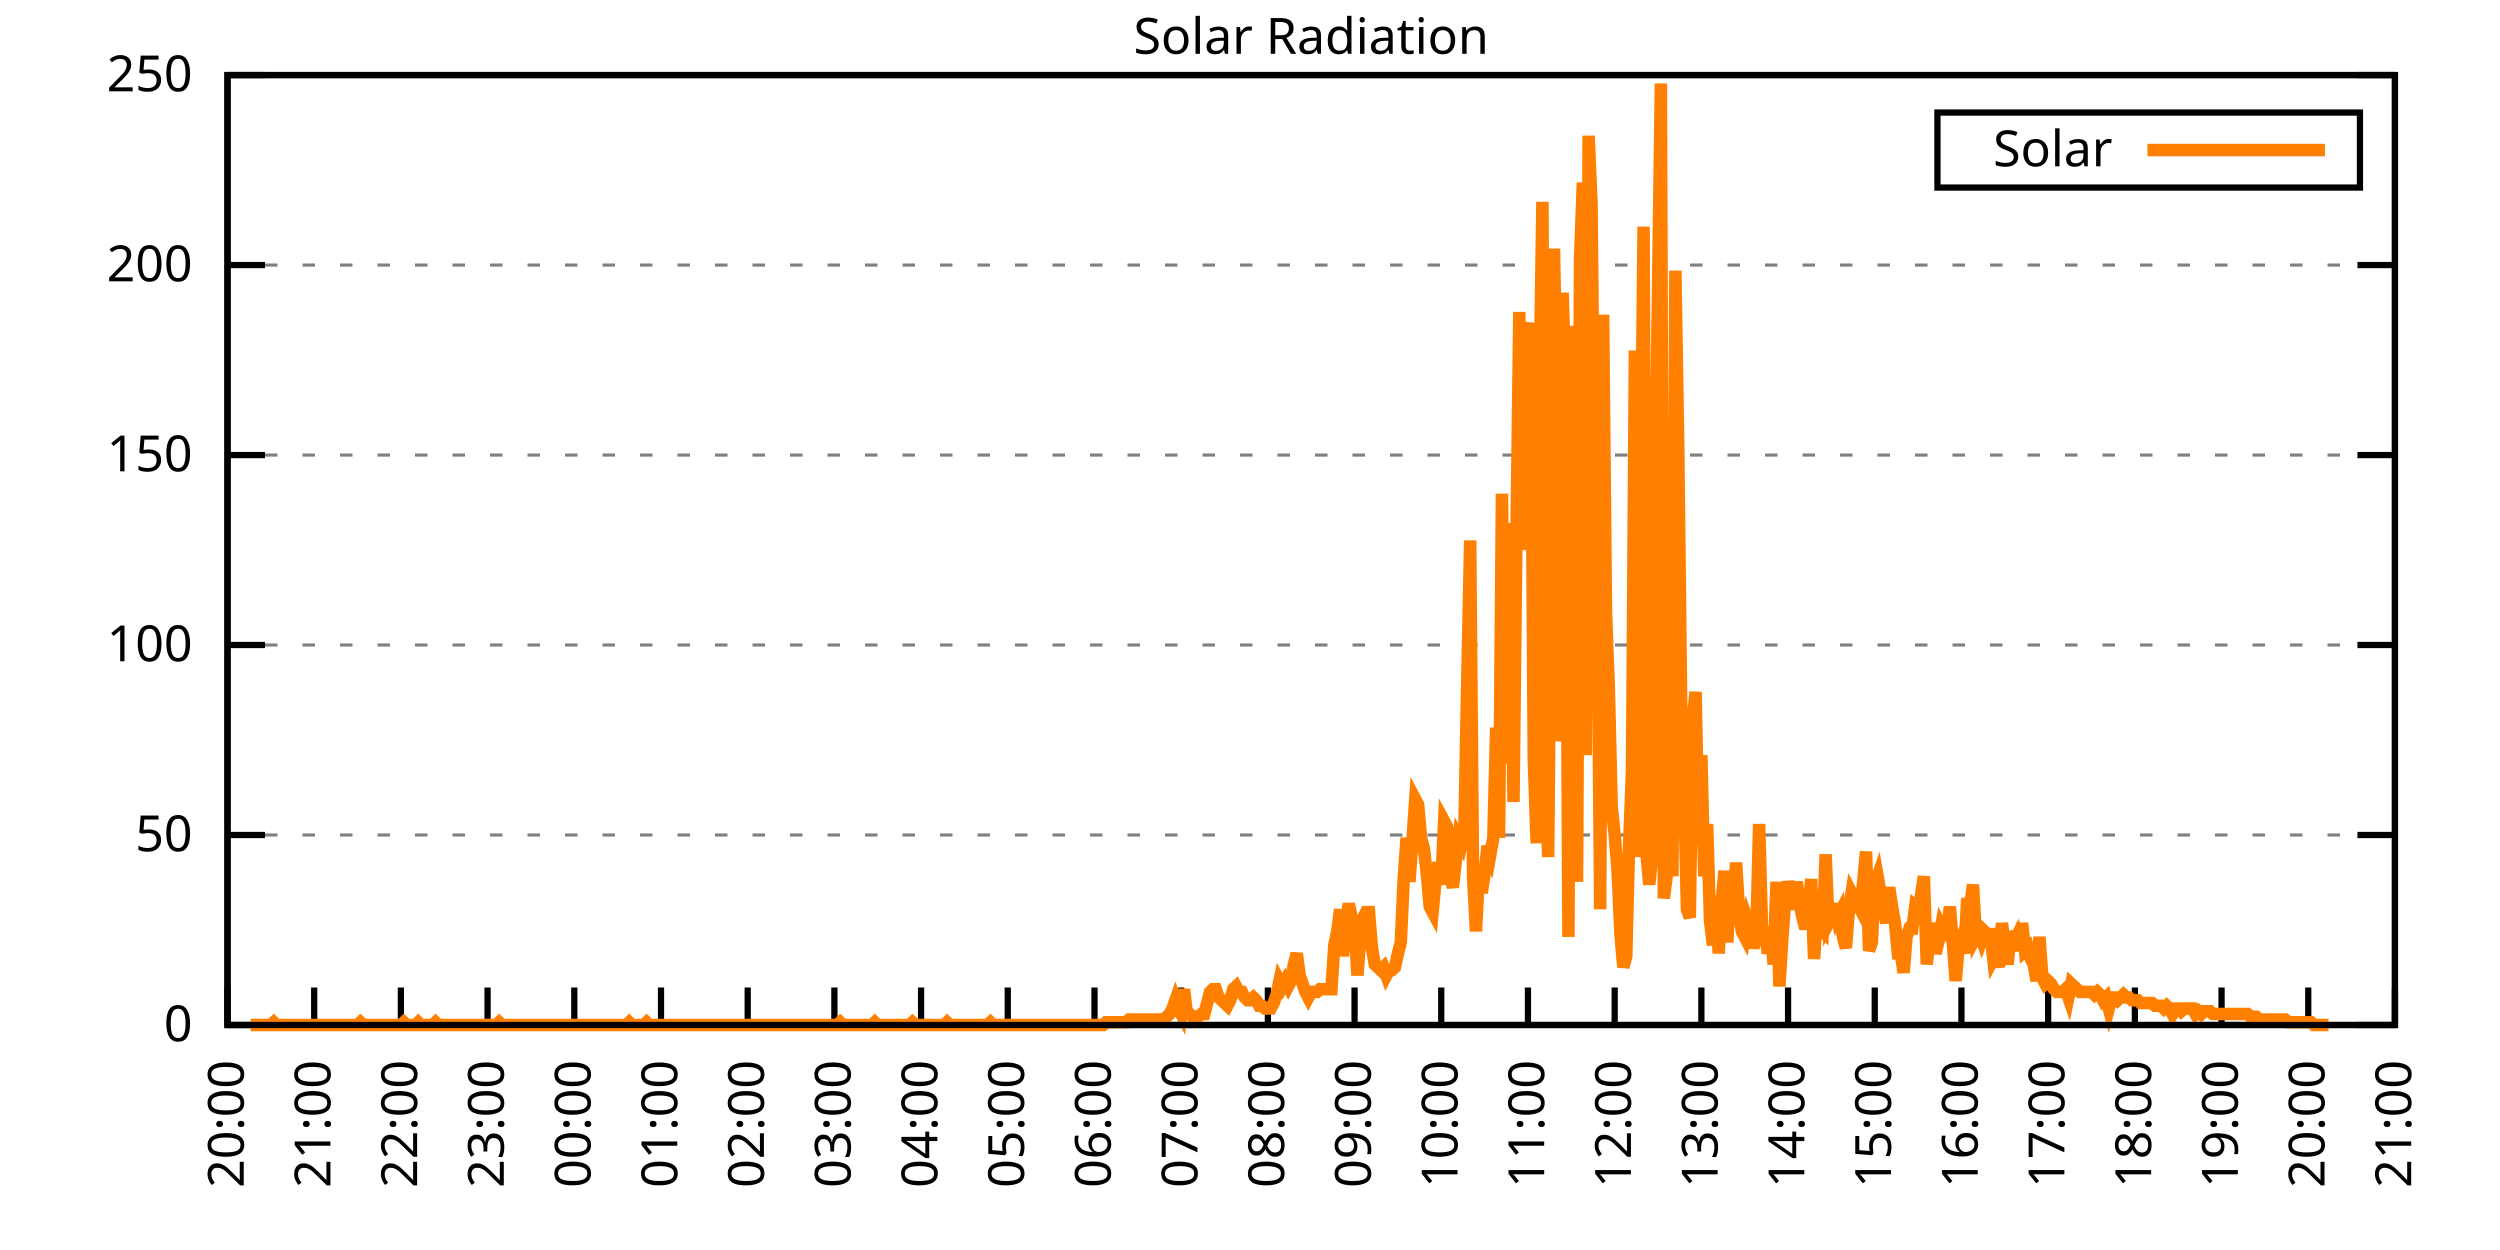
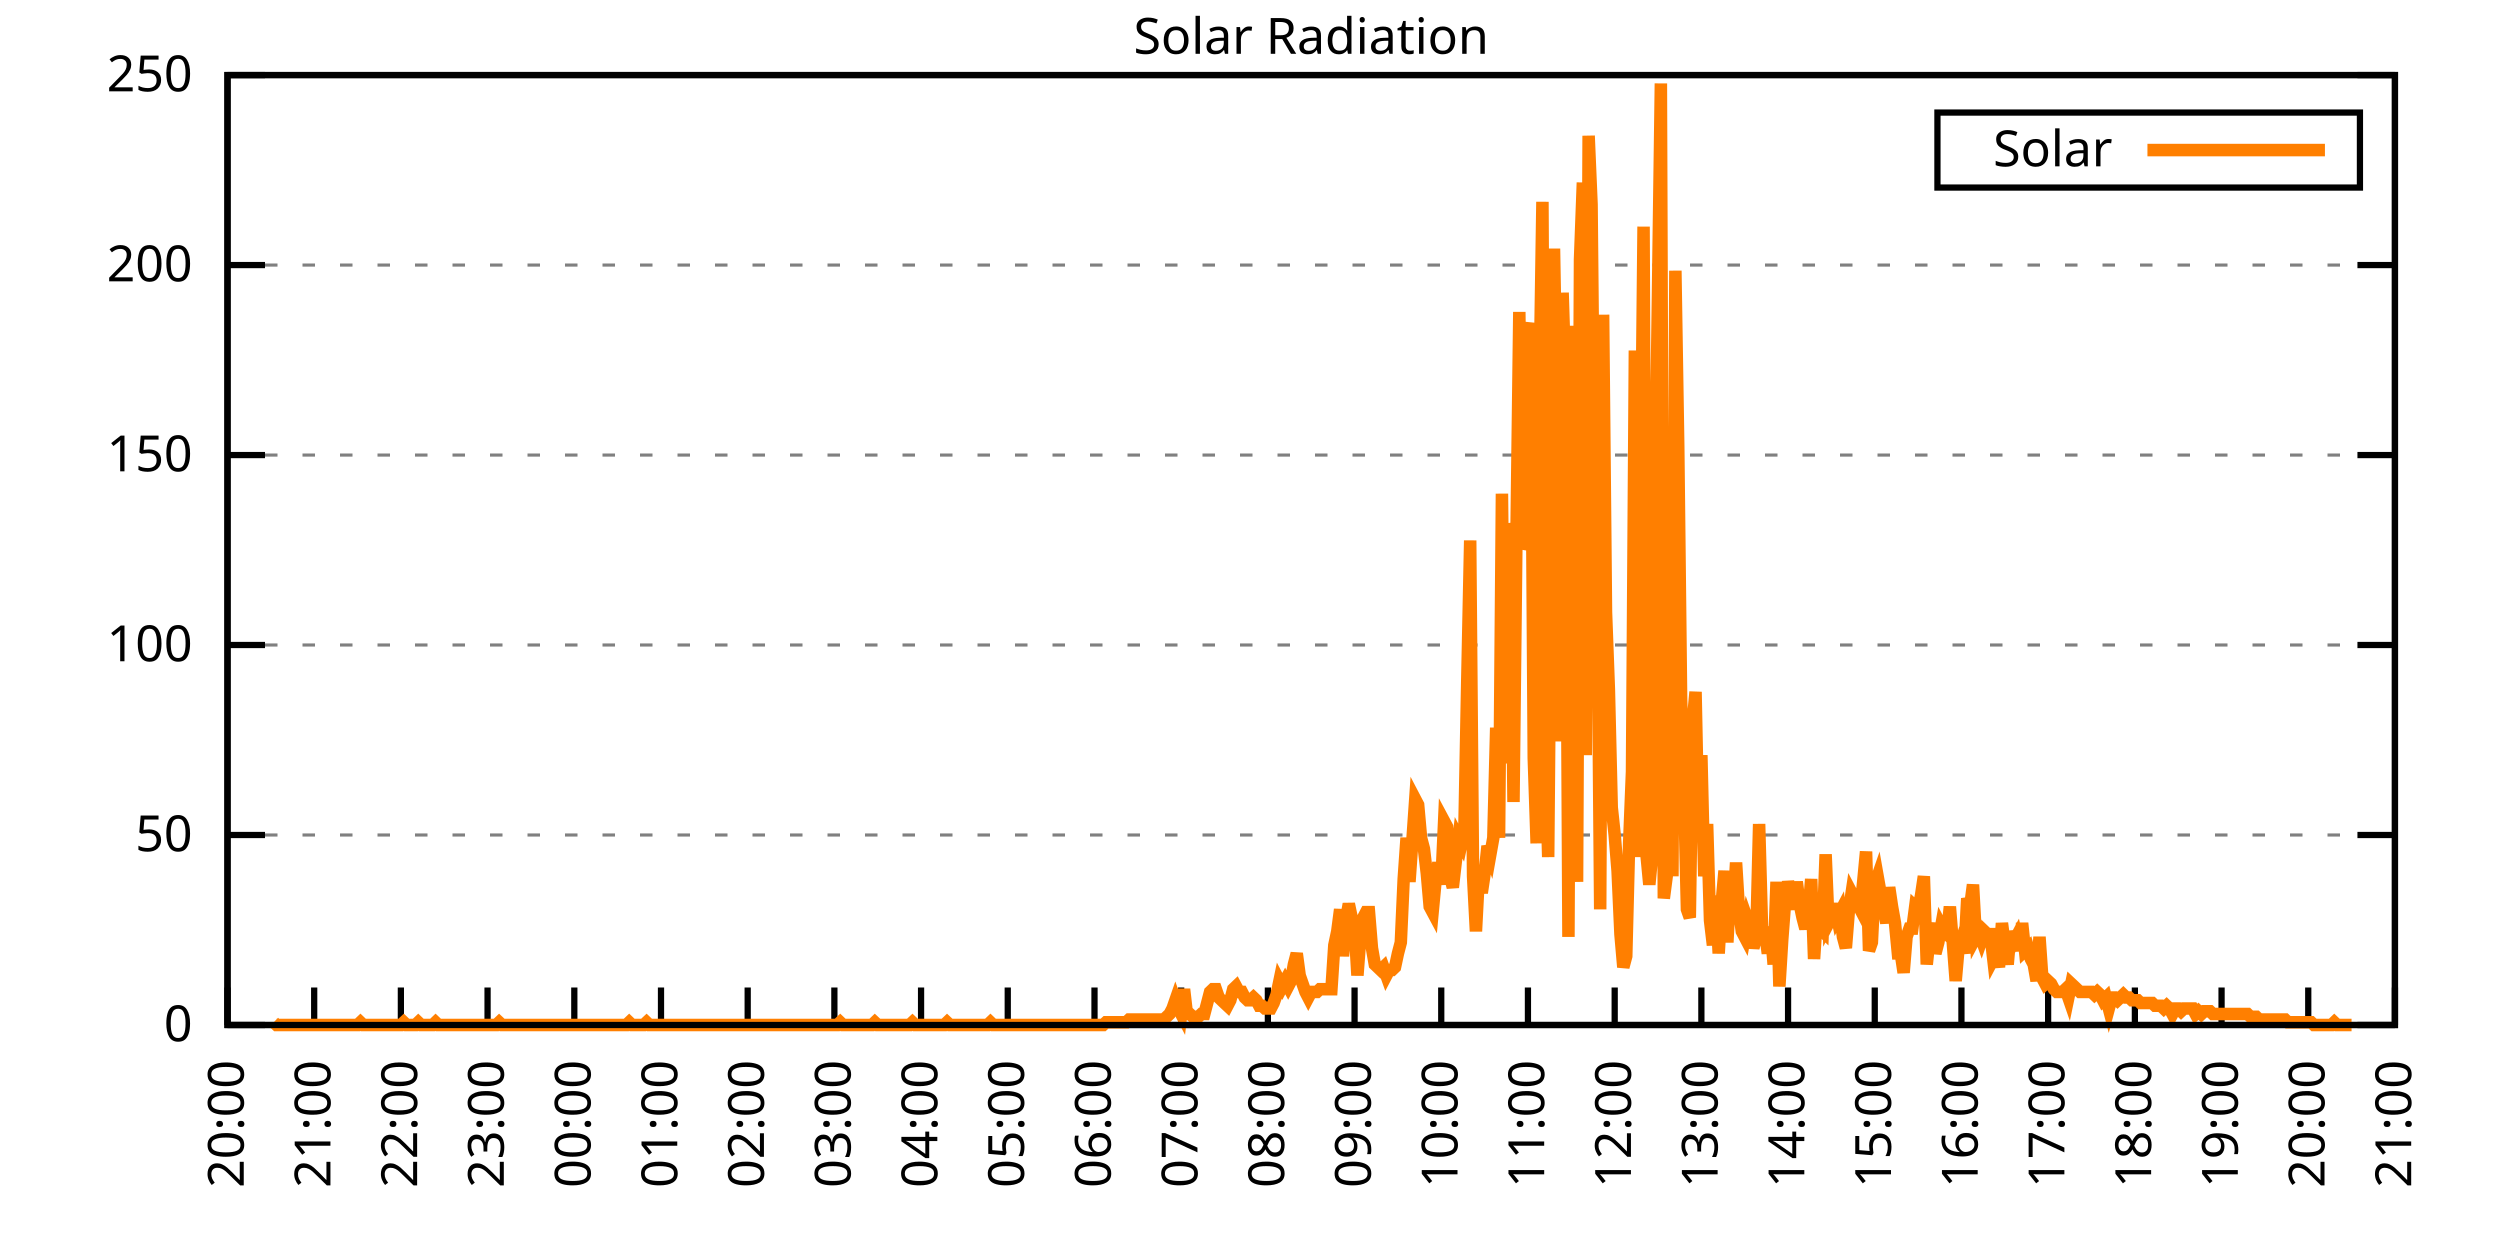
<svg xmlns="http://www.w3.org/2000/svg" xmlns:xlink="http://www.w3.org/1999/xlink" width="400" height="200" viewBox="0 0 400 200">
  <g id="gnuplot_canvas">
    <rect x="0" y="0" width="400" height="200" fill="none" />
    <defs>
      <circle id="gpDot" r="0.5" stroke-width="0.5" stroke="currentColor" />
      <path id="gpPt0" stroke-width="0.333" stroke="currentColor" d="M-1,0 h2 M0,-1 v2" />
      <path id="gpPt1" stroke-width="0.333" stroke="currentColor" d="M-1,-1 L1,1 M1,-1 L-1,1" />
      <path id="gpPt2" stroke-width="0.333" stroke="currentColor" d="M-1,0 L1,0 M0,-1 L0,1 M-1,-1 L1,1 M-1,1 L1,-1" />
      <rect id="gpPt3" stroke-width="0.333" stroke="currentColor" x="-1" y="-1" width="2" height="2" />
      <rect id="gpPt4" stroke-width="0.333" stroke="currentColor" fill="currentColor" x="-1" y="-1" width="2" height="2" />
      <circle id="gpPt5" stroke-width="0.333" stroke="currentColor" cx="0" cy="0" r="1" />
      <use xlink:href="#gpPt5" id="gpPt6" fill="currentColor" stroke="none" />
      <path id="gpPt7" stroke-width="0.333" stroke="currentColor" d="M0,-1.33 L-1.33,0.67 L1.33,0.67 z" />
      <use xlink:href="#gpPt7" id="gpPt8" fill="currentColor" stroke="none" />
      <use xlink:href="#gpPt7" id="gpPt9" stroke="currentColor" transform="rotate(180)" />
      <use xlink:href="#gpPt9" id="gpPt10" fill="currentColor" stroke="none" />
      <use xlink:href="#gpPt3" id="gpPt11" stroke="currentColor" transform="rotate(45)" />
      <use xlink:href="#gpPt11" id="gpPt12" fill="currentColor" stroke="none" />
      <path id="gpPt13" stroke-width="0.333" stroke="currentColor" d="M0,1.330 L1.265,0.411 L0.782,-1.067 L-0.782,-1.076 L-1.265,0.411 z" />
      <use xlink:href="#gpPt13" id="gpPt14" fill="currentColor" stroke="none" />
      <filter id="textbox" filterUnits="objectBoundingBox" x="0" y="0" height="1" width="1">
        <feFlood flood-color="white" flood-opacity="1" result="bgnd" />
        <feComposite in="SourceGraphic" in2="bgnd" operator="atop" />
      </filter>
      <filter id="greybox" filterUnits="objectBoundingBox" x="0" y="0" height="1" width="1">
        <feFlood flood-color="lightgrey" flood-opacity="1" result="grey" />
        <feComposite in="SourceGraphic" in2="grey" operator="atop" />
      </filter>
    </defs>
    <g fill="none" color="white" stroke="currentColor" stroke-width="1.00" stroke-linecap="butt" stroke-linejoin="miter">
</g>
    <g fill="none" color="black" stroke="currentColor" stroke-width="1.00" stroke-linecap="butt" stroke-linejoin="miter">
      <g stroke="none" shape-rendering="crispEdges">
        <polygon fill="rgb(255, 255, 255)" points="36.40,164.00 383.18,164.00 383.18,12.02 36.40,12.02 " />
      </g>
    </g>
    <g fill="none" color="black" stroke="currentColor" stroke-width="1.00" stroke-linecap="butt" stroke-linejoin="miter">
</g>
    <g fill="none" color="black" stroke="black" stroke-width="0.50" stroke-linecap="butt" stroke-linejoin="miter">
</g>
    <g fill="none" color="gray" stroke="currentColor" stroke-width="0.50" stroke-linecap="butt" stroke-linejoin="miter">
      <path stroke="gray" stroke-dasharray="2,4" class="gridline" d="M36.40,164.00 L383.19,164.00  " />
    </g>
    <g fill="none" color="gray" stroke="gray" stroke-width="1.00" stroke-linecap="butt" stroke-linejoin="miter">
</g>
    <g fill="none" color="black" stroke="currentColor" stroke-width="1.00" stroke-linecap="butt" stroke-linejoin="miter">
      <path stroke="black" d="M36.40,164.00 L42.40,164.00 M383.19,164.00 L377.19,164.00  " />
      <g transform="translate(30.80,166.60)" stroke="none" fill="black" font-family="Sans" font-size="8.00" text-anchor="end">
        <text>
          <tspan font-family="Sans"> 0</tspan>
        </text>
      </g>
    </g>
    <g fill="none" color="black" stroke="currentColor" stroke-width="1.00" stroke-linecap="butt" stroke-linejoin="miter">
</g>
    <g fill="none" color="black" stroke="black" stroke-width="0.50" stroke-linecap="butt" stroke-linejoin="miter">
</g>
    <g fill="none" color="gray" stroke="currentColor" stroke-width="0.50" stroke-linecap="butt" stroke-linejoin="miter">
      <path stroke="gray" stroke-dasharray="2,4" class="gridline" d="M36.40,133.60 L383.19,133.60  " />
    </g>
    <g fill="none" color="gray" stroke="gray" stroke-width="1.00" stroke-linecap="butt" stroke-linejoin="miter">
</g>
    <g fill="none" color="black" stroke="currentColor" stroke-width="1.00" stroke-linecap="butt" stroke-linejoin="miter">
      <path stroke="black" d="M36.40,133.60 L42.40,133.60 M383.19,133.60 L377.19,133.60  " />
      <g transform="translate(30.80,136.20)" stroke="none" fill="black" font-family="Sans" font-size="8.00" text-anchor="end">
        <text>
          <tspan font-family="Sans"> 50</tspan>
        </text>
      </g>
    </g>
    <g fill="none" color="black" stroke="currentColor" stroke-width="1.00" stroke-linecap="butt" stroke-linejoin="miter">
</g>
    <g fill="none" color="black" stroke="black" stroke-width="0.50" stroke-linecap="butt" stroke-linejoin="miter">
</g>
    <g fill="none" color="gray" stroke="currentColor" stroke-width="0.50" stroke-linecap="butt" stroke-linejoin="miter">
      <path stroke="gray" stroke-dasharray="2,4" class="gridline" d="M36.40,103.20 L383.19,103.20  " />
    </g>
    <g fill="none" color="gray" stroke="gray" stroke-width="1.00" stroke-linecap="butt" stroke-linejoin="miter">
</g>
    <g fill="none" color="black" stroke="currentColor" stroke-width="1.00" stroke-linecap="butt" stroke-linejoin="miter">
      <path stroke="black" d="M36.40,103.20 L42.40,103.20 M383.19,103.20 L377.19,103.20  " />
      <g transform="translate(30.80,105.80)" stroke="none" fill="black" font-family="Sans" font-size="8.00" text-anchor="end">
        <text>
          <tspan font-family="Sans"> 100</tspan>
        </text>
      </g>
    </g>
    <g fill="none" color="black" stroke="currentColor" stroke-width="1.00" stroke-linecap="butt" stroke-linejoin="miter">
</g>
    <g fill="none" color="black" stroke="black" stroke-width="0.50" stroke-linecap="butt" stroke-linejoin="miter">
</g>
    <g fill="none" color="gray" stroke="currentColor" stroke-width="0.50" stroke-linecap="butt" stroke-linejoin="miter">
      <path stroke="gray" stroke-dasharray="2,4" class="gridline" d="M36.40,72.81 L383.19,72.81  " />
    </g>
    <g fill="none" color="gray" stroke="gray" stroke-width="1.00" stroke-linecap="butt" stroke-linejoin="miter">
</g>
    <g fill="none" color="black" stroke="currentColor" stroke-width="1.00" stroke-linecap="butt" stroke-linejoin="miter">
      <path stroke="black" d="M36.40,72.81 L42.40,72.81 M383.19,72.81 L377.19,72.81  " />
      <g transform="translate(30.80,75.41)" stroke="none" fill="black" font-family="Sans" font-size="8.00" text-anchor="end">
        <text>
          <tspan font-family="Sans"> 150</tspan>
        </text>
      </g>
    </g>
    <g fill="none" color="black" stroke="currentColor" stroke-width="1.00" stroke-linecap="butt" stroke-linejoin="miter">
</g>
    <g fill="none" color="black" stroke="black" stroke-width="0.50" stroke-linecap="butt" stroke-linejoin="miter">
</g>
    <g fill="none" color="gray" stroke="currentColor" stroke-width="0.50" stroke-linecap="butt" stroke-linejoin="miter">
      <path stroke="gray" stroke-dasharray="2,4" class="gridline" d="M36.40,42.41 L383.19,42.41  " />
    </g>
    <g fill="none" color="gray" stroke="gray" stroke-width="1.00" stroke-linecap="butt" stroke-linejoin="miter">
</g>
    <g fill="none" color="black" stroke="currentColor" stroke-width="1.00" stroke-linecap="butt" stroke-linejoin="miter">
      <path stroke="black" d="M36.40,42.41 L42.40,42.41 M383.19,42.41 L377.19,42.41  " />
      <g transform="translate(30.80,45.01)" stroke="none" fill="black" font-family="Sans" font-size="8.00" text-anchor="end">
        <text>
          <tspan font-family="Sans"> 200</tspan>
        </text>
      </g>
    </g>
    <g fill="none" color="black" stroke="currentColor" stroke-width="1.00" stroke-linecap="butt" stroke-linejoin="miter">
</g>
    <g fill="none" color="black" stroke="black" stroke-width="0.50" stroke-linecap="butt" stroke-linejoin="miter">
</g>
    <g fill="none" color="gray" stroke="currentColor" stroke-width="0.50" stroke-linecap="butt" stroke-linejoin="miter">
      <path stroke="gray" stroke-dasharray="2,4" class="gridline" d="M36.40,12.01 L383.19,12.01  " />
    </g>
    <g fill="none" color="gray" stroke="gray" stroke-width="1.00" stroke-linecap="butt" stroke-linejoin="miter">
</g>
    <g fill="none" color="black" stroke="currentColor" stroke-width="1.00" stroke-linecap="butt" stroke-linejoin="miter">
      <path stroke="black" d="M36.40,12.01 L42.40,12.01 M383.19,12.01 L377.19,12.01  " />
      <g transform="translate(30.80,14.61)" stroke="none" fill="black" font-family="Sans" font-size="8.00" text-anchor="end">
        <text>
          <tspan font-family="Sans"> 250</tspan>
        </text>
      </g>
    </g>
    <g fill="none" color="black" stroke="currentColor" stroke-width="1.00" stroke-linecap="butt" stroke-linejoin="miter">
      <path stroke="black" d="M36.40,164.00 L36.40,158.00  " />
      <g transform="translate(39.00,169.60) rotate(270.00)" stroke="none" fill="black" font-family="Sans" font-size="8.00" text-anchor="end">
        <text>
          <tspan font-family="Sans">20:00</tspan>
        </text>
      </g>
    </g>
    <g fill="none" color="black" stroke="currentColor" stroke-width="1.00" stroke-linecap="butt" stroke-linejoin="miter">
      <path stroke="black" d="M50.27,164.00 L50.27,158.00  " />
      <g transform="translate(52.87,169.60) rotate(270.00)" stroke="none" fill="black" font-family="Sans" font-size="8.00" text-anchor="end">
        <text>
          <tspan font-family="Sans">21:00</tspan>
        </text>
      </g>
    </g>
    <g fill="none" color="black" stroke="currentColor" stroke-width="1.00" stroke-linecap="butt" stroke-linejoin="miter">
      <path stroke="black" d="M64.14,164.00 L64.14,158.00  " />
      <g transform="translate(66.74,169.60) rotate(270.00)" stroke="none" fill="black" font-family="Sans" font-size="8.00" text-anchor="end">
        <text>
          <tspan font-family="Sans">22:00</tspan>
        </text>
      </g>
    </g>
    <g fill="none" color="black" stroke="currentColor" stroke-width="1.00" stroke-linecap="butt" stroke-linejoin="miter">
      <path stroke="black" d="M78.01,164.00 L78.01,158.00  " />
      <g transform="translate(80.61,169.60) rotate(270.00)" stroke="none" fill="black" font-family="Sans" font-size="8.00" text-anchor="end">
        <text>
          <tspan font-family="Sans">23:00</tspan>
        </text>
      </g>
    </g>
    <g fill="none" color="black" stroke="currentColor" stroke-width="1.00" stroke-linecap="butt" stroke-linejoin="miter">
      <path stroke="black" d="M91.89,164.00 L91.89,158.00  " />
      <g transform="translate(94.49,169.60) rotate(270.00)" stroke="none" fill="black" font-family="Sans" font-size="8.00" text-anchor="end">
        <text>
          <tspan font-family="Sans">00:00</tspan>
        </text>
      </g>
    </g>
    <g fill="none" color="black" stroke="currentColor" stroke-width="1.00" stroke-linecap="butt" stroke-linejoin="miter">
      <path stroke="black" d="M105.76,164.00 L105.76,158.00  " />
      <g transform="translate(108.36,169.60) rotate(270.00)" stroke="none" fill="black" font-family="Sans" font-size="8.00" text-anchor="end">
        <text>
          <tspan font-family="Sans">01:00</tspan>
        </text>
      </g>
    </g>
    <g fill="none" color="black" stroke="currentColor" stroke-width="1.00" stroke-linecap="butt" stroke-linejoin="miter">
      <path stroke="black" d="M119.63,164.00 L119.63,158.00  " />
      <g transform="translate(122.23,169.60) rotate(270.00)" stroke="none" fill="black" font-family="Sans" font-size="8.00" text-anchor="end">
        <text>
          <tspan font-family="Sans">02:00</tspan>
        </text>
      </g>
    </g>
    <g fill="none" color="black" stroke="currentColor" stroke-width="1.00" stroke-linecap="butt" stroke-linejoin="miter">
      <path stroke="black" d="M133.50,164.00 L133.50,158.00  " />
      <g transform="translate(136.10,169.60) rotate(270.00)" stroke="none" fill="black" font-family="Sans" font-size="8.00" text-anchor="end">
        <text>
          <tspan font-family="Sans">03:00</tspan>
        </text>
      </g>
    </g>
    <g fill="none" color="black" stroke="currentColor" stroke-width="1.00" stroke-linecap="butt" stroke-linejoin="miter">
      <path stroke="black" d="M147.37,164.00 L147.37,158.00  " />
      <g transform="translate(149.97,169.60) rotate(270.00)" stroke="none" fill="black" font-family="Sans" font-size="8.00" text-anchor="end">
        <text>
          <tspan font-family="Sans">04:00</tspan>
        </text>
      </g>
    </g>
    <g fill="none" color="black" stroke="currentColor" stroke-width="1.00" stroke-linecap="butt" stroke-linejoin="miter">
      <path stroke="black" d="M161.24,164.00 L161.24,158.00  " />
      <g transform="translate(163.84,169.60) rotate(270.00)" stroke="none" fill="black" font-family="Sans" font-size="8.00" text-anchor="end">
        <text>
          <tspan font-family="Sans">05:00</tspan>
        </text>
      </g>
    </g>
    <g fill="none" color="black" stroke="currentColor" stroke-width="1.00" stroke-linecap="butt" stroke-linejoin="miter">
      <path stroke="black" d="M175.12,164.00 L175.12,158.00  " />
      <g transform="translate(177.72,169.60) rotate(270.00)" stroke="none" fill="black" font-family="Sans" font-size="8.00" text-anchor="end">
        <text>
          <tspan font-family="Sans">06:00</tspan>
        </text>
      </g>
    </g>
    <g fill="none" color="black" stroke="currentColor" stroke-width="1.00" stroke-linecap="butt" stroke-linejoin="miter">
      <path stroke="black" d="M188.99,164.00 L188.99,158.00  " />
      <g transform="translate(191.59,169.60) rotate(270.00)" stroke="none" fill="black" font-family="Sans" font-size="8.00" text-anchor="end">
        <text>
          <tspan font-family="Sans">07:00</tspan>
        </text>
      </g>
    </g>
    <g fill="none" color="black" stroke="currentColor" stroke-width="1.00" stroke-linecap="butt" stroke-linejoin="miter">
      <path stroke="black" d="M202.86,164.00 L202.86,158.00  " />
      <g transform="translate(205.46,169.60) rotate(270.00)" stroke="none" fill="black" font-family="Sans" font-size="8.00" text-anchor="end">
        <text>
          <tspan font-family="Sans">08:00</tspan>
        </text>
      </g>
    </g>
    <g fill="none" color="black" stroke="currentColor" stroke-width="1.00" stroke-linecap="butt" stroke-linejoin="miter">
      <path stroke="black" d="M216.73,164.00 L216.73,158.00  " />
      <g transform="translate(219.33,169.60) rotate(270.00)" stroke="none" fill="black" font-family="Sans" font-size="8.00" text-anchor="end">
        <text>
          <tspan font-family="Sans">09:00</tspan>
        </text>
      </g>
    </g>
    <g fill="none" color="black" stroke="currentColor" stroke-width="1.00" stroke-linecap="butt" stroke-linejoin="miter">
      <path stroke="black" d="M230.60,164.00 L230.60,158.00  " />
      <g transform="translate(233.20,169.60) rotate(270.00)" stroke="none" fill="black" font-family="Sans" font-size="8.00" text-anchor="end">
        <text>
          <tspan font-family="Sans">10:00</tspan>
        </text>
      </g>
    </g>
    <g fill="none" color="black" stroke="currentColor" stroke-width="1.00" stroke-linecap="butt" stroke-linejoin="miter">
      <path stroke="black" d="M244.47,164.00 L244.47,158.00  " />
      <g transform="translate(247.07,169.60) rotate(270.00)" stroke="none" fill="black" font-family="Sans" font-size="8.00" text-anchor="end">
        <text>
          <tspan font-family="Sans">11:00</tspan>
        </text>
      </g>
    </g>
    <g fill="none" color="black" stroke="currentColor" stroke-width="1.00" stroke-linecap="butt" stroke-linejoin="miter">
      <path stroke="black" d="M258.35,164.00 L258.35,158.00  " />
      <g transform="translate(260.95,169.60) rotate(270.00)" stroke="none" fill="black" font-family="Sans" font-size="8.00" text-anchor="end">
        <text>
          <tspan font-family="Sans">12:00</tspan>
        </text>
      </g>
    </g>
    <g fill="none" color="black" stroke="currentColor" stroke-width="1.00" stroke-linecap="butt" stroke-linejoin="miter">
      <path stroke="black" d="M272.22,164.00 L272.22,158.00  " />
      <g transform="translate(274.82,169.60) rotate(270.00)" stroke="none" fill="black" font-family="Sans" font-size="8.00" text-anchor="end">
        <text>
          <tspan font-family="Sans">13:00</tspan>
        </text>
      </g>
    </g>
    <g fill="none" color="black" stroke="currentColor" stroke-width="1.00" stroke-linecap="butt" stroke-linejoin="miter">
      <path stroke="black" d="M286.09,164.00 L286.09,158.00  " />
      <g transform="translate(288.69,169.60) rotate(270.00)" stroke="none" fill="black" font-family="Sans" font-size="8.00" text-anchor="end">
        <text>
          <tspan font-family="Sans">14:00</tspan>
        </text>
      </g>
    </g>
    <g fill="none" color="black" stroke="currentColor" stroke-width="1.00" stroke-linecap="butt" stroke-linejoin="miter">
      <path stroke="black" d="M299.96,164.00 L299.96,158.00  " />
      <g transform="translate(302.56,169.60) rotate(270.00)" stroke="none" fill="black" font-family="Sans" font-size="8.00" text-anchor="end">
        <text>
          <tspan font-family="Sans">15:00</tspan>
        </text>
      </g>
    </g>
    <g fill="none" color="black" stroke="currentColor" stroke-width="1.00" stroke-linecap="butt" stroke-linejoin="miter">
      <path stroke="black" d="M313.83,164.00 L313.83,158.00  " />
      <g transform="translate(316.43,169.60) rotate(270.00)" stroke="none" fill="black" font-family="Sans" font-size="8.00" text-anchor="end">
        <text>
          <tspan font-family="Sans">16:00</tspan>
        </text>
      </g>
    </g>
    <g fill="none" color="black" stroke="currentColor" stroke-width="1.00" stroke-linecap="butt" stroke-linejoin="miter">
      <path stroke="black" d="M327.70,164.00 L327.70,158.00  " />
      <g transform="translate(330.30,169.60) rotate(270.00)" stroke="none" fill="black" font-family="Sans" font-size="8.00" text-anchor="end">
        <text>
          <tspan font-family="Sans">17:00</tspan>
        </text>
      </g>
    </g>
    <g fill="none" color="black" stroke="currentColor" stroke-width="1.00" stroke-linecap="butt" stroke-linejoin="miter">
      <path stroke="black" d="M341.58,164.00 L341.58,158.00  " />
      <g transform="translate(344.18,169.60) rotate(270.00)" stroke="none" fill="black" font-family="Sans" font-size="8.00" text-anchor="end">
        <text>
          <tspan font-family="Sans">18:00</tspan>
        </text>
      </g>
    </g>
    <g fill="none" color="black" stroke="currentColor" stroke-width="1.00" stroke-linecap="butt" stroke-linejoin="miter">
      <path stroke="black" d="M355.45,164.00 L355.45,158.00  " />
      <g transform="translate(358.05,169.60) rotate(270.00)" stroke="none" fill="black" font-family="Sans" font-size="8.00" text-anchor="end">
        <text>
          <tspan font-family="Sans">19:00</tspan>
        </text>
      </g>
    </g>
    <g fill="none" color="black" stroke="currentColor" stroke-width="1.00" stroke-linecap="butt" stroke-linejoin="miter">
      <path stroke="black" d="M369.32,164.00 L369.32,158.00  " />
      <g transform="translate(371.92,169.60) rotate(270.00)" stroke="none" fill="black" font-family="Sans" font-size="8.00" text-anchor="end">
        <text>
          <tspan font-family="Sans">20:00</tspan>
        </text>
      </g>
    </g>
    <g fill="none" color="black" stroke="currentColor" stroke-width="1.00" stroke-linecap="butt" stroke-linejoin="miter">
      <path stroke="black" d="M383.19,164.00 L383.19,158.00  " />
      <g transform="translate(385.79,169.60) rotate(270.00)" stroke="none" fill="black" font-family="Sans" font-size="8.00" text-anchor="end">
        <text>
          <tspan font-family="Sans">21:00</tspan>
        </text>
      </g>
    </g>
    <g fill="none" color="black" stroke="currentColor" stroke-width="1.00" stroke-linecap="butt" stroke-linejoin="miter">
</g>
    <g fill="none" color="black" stroke="currentColor" stroke-width="1.00" stroke-linecap="butt" stroke-linejoin="miter">
      <path stroke="black" d="M36.40,12.01 L36.40,164.00 L383.19,164.00 L383.19,12.01 L36.40,12.01 Z  " />
    </g>
    <g fill="none" color="black" stroke="currentColor" stroke-width="1.00" stroke-linecap="butt" stroke-linejoin="miter">
</g>
    <g fill="none" color="black" stroke="currentColor" stroke-width="1.00" stroke-linecap="butt" stroke-linejoin="miter">
      <path stroke="black" d="M309.99,30.01 L309.99,18.01 L377.59,18.01 L377.59,30.01 L309.99,30.01 Z  " />
    </g>
    <g id="Solar_Radiation_plot_1">
      <g fill="none" color="white" stroke="black" stroke-width="2.00" stroke-linecap="butt" stroke-linejoin="miter">
</g>
      <g fill="none" color="black" stroke="currentColor" stroke-width="2.00" stroke-linecap="butt" stroke-linejoin="miter">
        <g transform="translate(337.99,26.61)" stroke="none" fill="black" font-family="Sans" font-size="8.00" text-anchor="end">
          <text>
            <tspan font-family="Sans">Solar</tspan>
          </text>
        </g>
      </g>
      <g fill="none" color="black" stroke="currentColor" stroke-width="2.00" stroke-linecap="butt" stroke-linejoin="miter">
-         <path stroke="rgb(255, 127,   0)" d="M343.59,24.01 L371.99,24.01 M40.10,164.00 L40.56,164.00 L41.02,164.00 L41.49,164.00 L41.95,164.00 L42.41,164.00   L42.87,164.00 L43.34,164.00 L43.80,163.56 L44.26,164.00 L44.72,164.00 L45.19,164.00 L45.65,164.00 L46.11,164.00   L46.57,164.00 L47.03,164.00 L47.50,164.00 L47.96,164.00 L48.42,164.00 L48.88,164.00 L49.35,164.00 L49.81,164.00   L50.27,164.00 L50.73,164.00 L51.20,164.00 L51.66,164.00 L52.12,164.00 L52.58,164.00 L53.05,164.00 L53.51,164.00   L53.97,164.00 L54.43,164.00 L54.90,164.00 L55.36,164.00 L55.82,164.00 L56.28,164.00 L56.75,164.00 L57.21,164.00   L57.67,163.56 L58.13,164.00 L58.59,164.00 L59.06,164.00 L59.52,164.00 L59.98,164.00 L60.44,164.00 L60.91,164.00   L61.37,164.00 L61.83,164.00 L62.29,164.00 L62.76,164.00 L63.22,164.00 L63.68,164.00 L64.14,164.00 L64.61,163.56   L65.07,164.00 L65.53,164.00 L65.99,164.00 L66.46,164.00 L66.92,163.56 L67.38,164.00 L67.84,164.00 L68.30,164.00   L68.77,164.00 L69.23,164.00 L69.69,163.56 L70.15,164.00 L70.62,164.00 L71.08,164.00 L71.54,164.00 L72.00,164.00   L72.47,164.00 L72.93,164.00 L73.39,164.00 L73.85,164.00 L74.32,164.00 L74.78,164.00 L75.24,164.00 L75.70,164.00   L76.17,164.00 L76.63,164.00 L77.09,164.00 L77.55,164.00 L78.01,164.00 L78.48,164.00 L78.94,164.00 L79.40,164.00   L79.86,163.56 L80.33,164.00 L80.79,164.00 L81.25,164.00 L81.71,164.00 L82.18,164.00 L82.64,164.00 L83.10,164.00   L83.56,164.00 L84.03,164.00 L84.49,164.00 L84.95,164.00 L85.41,164.00 L85.88,164.00 L86.34,164.00 L86.80,164.00   L87.26,164.00 L87.72,164.00 L88.19,164.00 L88.65,164.00 L89.11,164.00 L89.57,164.00 L90.04,164.00 L90.50,164.00   L90.96,164.00 L91.42,164.00 L91.89,164.00 L92.35,164.00 L92.81,164.00 L93.27,164.00 L93.74,164.00 L94.20,164.00   L94.66,164.00 L95.12,164.00 L95.59,164.00 L96.05,164.00 L96.51,164.00 L96.97,164.00 L97.44,164.00 L97.90,164.00   L98.36,164.00 L98.82,164.00 L99.28,164.00 L99.75,164.00 L100.21,164.00 L100.67,163.56 L101.13,164.00 L101.60,164.00   L102.06,164.00 L102.52,164.00 L102.98,164.00 L103.45,163.56 L103.91,164.00 L104.37,164.00 L104.83,164.00 L105.30,164.00   L105.76,164.00 L106.22,164.00 L106.68,164.00 L107.15,164.00 L107.61,164.00 L108.07,164.00 L108.53,164.00 L108.99,164.00   L109.46,164.00 L109.92,164.00 L110.38,164.00 L110.84,164.00 L111.31,164.00 L111.77,164.00 L112.23,164.00 L112.69,164.00   L113.16,164.00 L113.62,164.00 L114.08,164.00 L114.54,164.00 L115.01,164.00 L115.47,164.00 L115.93,164.00 L116.39,164.00   L116.86,164.00 L117.32,164.00 L117.78,164.00 L118.24,164.00 L118.70,164.00 L119.17,164.00 L119.63,164.00 L120.09,164.00   L120.55,164.00 L121.02,164.00 L121.48,164.00 L121.94,164.00 L122.40,164.00 L122.87,164.00 L123.33,164.00 L123.79,164.00   L124.25,164.00 L124.72,164.00 L125.18,164.00 L125.64,164.00 L126.10,164.00 L126.57,164.00 L127.03,164.00 L127.49,164.00   L127.95,164.00 L128.41,164.00 L128.88,164.00 L129.34,164.00 L129.80,164.00 L130.26,164.00 L130.73,164.00 L131.19,164.00   L131.65,164.00 L132.11,164.00 L132.58,164.00 L133.04,164.00 L133.50,164.00 L133.96,164.00 L134.43,163.56 L134.89,164.00   L135.35,164.00 L135.81,164.00 L136.28,164.00 L136.74,164.00 L137.20,164.00 L137.66,164.00 L138.13,164.00 L138.59,164.00   L139.05,164.00 L139.51,164.00 L139.97,163.56 L140.44,164.00 L140.90,164.00 L141.36,164.00 L141.82,164.00 L142.29,164.00   L142.75,164.00 L143.21,164.00 L143.67,164.00 L144.14,164.00 L144.60,164.00 L145.06,164.00 L145.52,164.00 L145.99,163.56   L146.45,164.00 L146.91,164.00 L147.37,164.00 L147.84,164.00 L148.30,164.00 L148.76,164.00 L149.22,164.00 L149.68,164.00   L150.15,164.00 L150.61,164.00 L151.07,164.00 L151.53,163.56 L152.00,164.00 L152.46,164.00 L152.92,164.00 L153.38,164.00   L153.85,164.00 L154.31,164.00 L154.77,164.00 L155.23,164.00 L155.70,164.00 L156.16,164.00 L156.62,164.00 L157.08,164.00   L157.55,164.00 L158.01,164.00 L158.47,163.56 L158.93,164.00 L159.39,164.00 L159.86,164.00 L160.32,164.00 L160.78,164.00   L161.24,164.00 L161.71,164.00 L162.17,164.00 L162.63,164.00 L163.09,164.00 L163.56,164.00 L164.02,164.00 L164.48,164.00   L164.94,164.00 L165.41,164.00 L165.87,164.00 L166.33,164.00 L166.79,164.00 L167.26,164.00 L167.72,164.00 L168.18,164.00   L168.64,164.00 L169.10,164.00 L169.57,164.00 L170.03,164.00 L170.49,164.00 L170.95,164.00 L171.42,164.00 L171.88,164.00   L172.34,164.00 L172.80,164.00 L173.27,164.00 L173.73,164.00 L174.19,164.00 L174.65,164.00 L175.12,164.00 L175.58,164.00   L176.04,164.00 L176.50,164.00 L176.97,163.56 L177.43,163.56 L177.89,163.56 L178.35,163.56 L178.82,163.56 L179.28,163.56   L179.74,163.56 L180.20,163.56 L180.66,163.12 L181.13,163.12 L181.59,163.12 L182.05,163.12 L182.51,163.12 L182.98,163.12   L183.44,163.12 L183.90,163.12 L184.36,163.12 L184.83,163.12 L185.29,163.12 L185.75,163.12 L186.21,163.12 L186.68,162.68   L187.14,162.24 L187.60,161.36 L188.06,160.04 L188.53,161.36 L188.99,162.24 L189.45,158.27 L189.91,162.24 L190.37,162.24   L190.84,162.68 L191.30,162.68 L191.76,162.68 L192.22,162.24 L192.69,162.24 L193.15,160.48 L193.61,158.71 L194.07,158.27   L194.54,158.27 L195.00,159.60 L195.46,160.04 L195.92,160.48 L196.39,160.92 L196.85,160.04 L197.31,158.27 L197.77,157.83   L198.24,158.71 L198.70,158.71 L199.16,159.60 L199.62,160.04 L200.08,160.04 L200.55,159.60 L201.01,160.04 L201.47,160.92   L201.93,160.92 L202.40,161.36 L202.86,161.36 L203.32,161.36 L203.78,160.48 L204.25,159.15 L204.71,156.95 L205.17,157.83   L205.63,156.95 L206.10,157.83 L206.56,156.95 L207.02,154.31 L207.48,152.55 L207.95,156.07 L208.41,157.39 L208.87,158.71   L209.33,159.60 L209.80,158.71 L210.26,158.71 L210.72,158.71 L211.18,158.27 L211.64,158.27 L212.11,158.27 L212.57,158.27   L213.03,158.27 L213.49,151.23 L213.96,149.02 L214.42,145.50 L214.88,152.99 L215.34,147.26 L215.81,144.62 L216.27,146.82   L216.73,148.14 L217.19,156.07 L217.66,149.90 L218.12,146.82 L218.58,145.94 L219.04,145.94 L219.51,151.67 L219.97,154.31   L220.43,154.75 L220.89,155.19 L221.35,154.75 L221.82,156.07 L222.28,155.19 L222.74,155.19 L223.20,154.75 L223.67,152.55   L224.13,150.79 L224.59,140.65 L225.05,134.05 L225.52,141.09 L225.98,134.49 L226.44,127.88 L226.90,128.76 L227.37,134.05   L227.83,135.81 L228.29,139.77 L228.75,145.06 L229.22,145.94 L229.68,141.09 L230.14,138.01 L230.60,141.54 L231.06,131.40   L231.53,132.28 L231.99,140.21 L232.45,141.98 L232.91,138.01 L233.38,134.05 L233.84,134.93 L234.30,132.73 L234.76,108.94   L235.23,86.47 L235.69,140.21 L236.15,149.02 L236.61,140.21 L237.08,142.86 L237.54,139.77 L238.00,135.37 L238.46,136.69   L238.93,134.05 L239.39,116.43 L239.85,134.05 L240.31,78.99 L240.77,122.15 L241.24,83.83 L241.70,85.59 L242.16,128.32   L242.62,86.91 L243.09,49.91 L243.55,87.80 L244.01,86.47 L244.47,53.88 L244.94,51.68 L245.40,121.27 L245.86,134.93   L246.32,62.69 L246.79,32.29 L247.25,119.95 L247.71,137.13 L248.17,84.71 L248.64,39.78 L249.10,66.21 L249.56,118.63   L250.02,46.83 L250.49,61.81 L250.95,149.90 L251.41,52.12 L251.87,128.32 L252.33,141.09 L252.80,41.54 L253.26,29.21   L253.72,120.83 L254.18,21.72 L254.65,32.73 L255.11,79.87 L255.57,91.32 L256.03,145.50 L256.50,50.35 L256.96,97.93   L257.42,110.26 L257.88,129.20 L258.35,133.61 L258.81,139.33 L259.27,149.46 L259.73,154.75 L260.20,152.99 L260.66,134.93   L261.12,123.47 L261.58,56.08 L262.04,137.13 L262.51,81.19 L262.97,36.26 L263.43,136.69 L263.89,141.54 L264.36,136.69   L264.82,80.31 L265.28,46.83 L265.74,13.35 L266.21,143.74 L266.67,140.21 L267.13,90.44 L267.59,140.21 L268.06,43.31   L268.52,71.50 L268.98,112.02 L269.44,125.68 L269.91,145.50 L270.37,146.82 L270.83,115.55 L271.29,110.70 L271.75,133.17   L272.22,120.83 L272.68,140.21 L273.14,131.84 L273.60,147.26 L274.07,151.23 L274.53,143.30 L274.99,152.55 L275.45,144.62   L275.92,139.33 L276.38,150.79 L276.84,141.98 L277.30,146.38 L277.77,138.01 L278.23,145.50 L278.69,149.02 L279.15,149.90   L279.62,147.26 L280.08,148.58 L280.54,151.67 L281.00,149.90 L281.46,131.84 L281.93,148.58 L282.39,149.02 L282.85,152.55   L283.31,148.58 L283.78,154.31 L284.24,141.09 L284.70,157.83 L285.16,150.34 L285.63,144.18 L286.09,141.09 L286.55,142.86   L287.01,145.50 L287.48,141.09 L287.94,144.62 L288.40,146.82 L288.86,148.58 L289.33,146.38 L289.79,140.65 L290.25,153.43   L290.71,146.38 L291.18,148.58 L291.64,149.02 L292.10,136.69 L292.56,147.70 L293.02,146.82 L293.49,144.62 L293.95,146.82   L294.41,145.94 L294.87,149.90 L295.34,151.67 L295.80,145.94 L296.26,142.86 L296.72,143.74 L297.19,144.62 L297.65,145.50   L298.11,141.09 L298.57,136.25 L299.04,152.11 L299.50,150.79 L299.96,141.54 L300.42,140.21 L300.89,142.86 L301.35,145.06   L301.81,147.70 L302.27,141.98 L302.73,145.06 L303.20,147.70 L303.66,152.55 L304.12,152.55 L304.58,155.63 L305.05,149.90   L305.51,148.58 L305.97,148.58 L306.43,145.06 L306.90,145.50 L307.36,143.30 L307.82,140.21 L308.28,154.31 L308.75,149.90   L309.21,147.70 L309.67,152.55 L310.13,150.79 L310.60,148.14 L311.06,149.02 L311.52,149.46 L311.98,145.06 L312.44,150.79   L312.91,156.95 L313.37,151.67 L313.83,150.34 L314.29,152.55 L314.76,143.74 L315.22,145.06 L315.68,141.54 L316.14,149.90   L316.61,149.02 L317.07,150.34 L317.53,149.02 L317.99,149.46 L318.46,149.46 L318.92,153.43 L319.38,152.55 L319.84,154.75   L320.31,147.70 L320.77,151.23 L321.23,154.31 L321.69,149.02 L322.15,150.79 L322.62,149.90 L323.08,152.11 L323.54,147.70   L324.00,152.11 L324.47,151.67 L324.93,153.43 L325.39,154.31 L325.85,156.95 L326.32,149.90 L326.78,156.51 L327.24,157.39   L327.70,156.95 L328.17,157.39 L328.63,158.27 L329.09,158.71 L329.55,158.71 L330.02,158.71 L330.48,158.27 L330.94,159.60   L331.40,157.39 L331.87,157.83 L332.33,158.27 L332.79,158.71 L333.25,158.71 L333.71,158.71 L334.18,158.71 L334.64,158.71   L335.10,159.15 L335.56,158.71 L336.03,159.15 L336.49,160.04 L336.95,159.60 L337.41,161.36 L337.88,159.60 L338.34,159.60   L338.80,160.04 L339.26,159.60 L339.73,159.15 L340.19,159.60 L340.65,159.60 L341.11,160.04 L341.58,160.04 L342.04,160.04   L342.50,160.48 L342.96,160.48 L343.42,160.48 L343.89,160.48 L344.35,160.48 L344.81,160.92 L345.27,160.92 L345.74,160.92   L346.20,161.36 L346.66,160.92 L347.12,161.36 L347.59,162.24 L348.05,161.36 L348.51,161.36 L348.97,161.80 L349.44,161.36   L349.90,161.36 L350.36,161.36 L350.82,161.36 L351.29,162.24 L351.75,161.80 L352.21,162.24 L352.67,161.80 L353.13,161.80   L353.60,161.80 L354.06,162.24 L354.52,162.24 L354.98,162.24 L355.45,162.24 L355.91,162.24 L356.37,162.24 L356.83,162.24   L357.30,162.24 L357.76,162.24 L358.22,162.24 L358.68,162.24 L359.15,162.24 L359.61,162.24 L360.07,162.68 L360.53,162.68   L361.00,162.68 L361.46,163.12 L361.92,163.12 L362.38,163.12 L362.84,163.12 L363.31,163.12 L363.77,163.12 L364.23,163.12   L364.69,163.12 L365.16,163.12 L365.62,163.12 L366.08,163.56 L366.54,163.56 L367.01,163.56 L367.47,163.56 L367.93,163.56   L368.39,163.56 L368.86,163.56 L369.32,163.56 L369.78,163.56 L370.24,164.00 L370.71,164.00 L371.17,164.00 L371.63,164.00   L372.09,164.00 L372.56,164.00  " />
+         <path stroke="rgb(255, 127,   0)" d="M343.59,24.01 L371.99,24.01 M43.80,163.56 L44.26,164.00 L44.72,164.00 L45.19,164.00 L45.65,164.00 L46.11,164.00   L46.57,164.00 L47.03,164.00 L47.50,164.00 L47.96,164.00 L48.42,164.00 L48.88,164.00 L49.35,164.00 L49.81,164.00   L50.27,164.00 L50.73,164.00 L51.20,164.00 L51.66,164.00 L52.12,164.00 L52.58,164.00 L53.05,164.00 L53.51,164.00   L53.97,164.00 L54.43,164.00 L54.90,164.00 L55.36,164.00 L55.82,164.00 L56.28,164.00 L56.75,164.00 L57.21,164.00   L57.67,163.56 L58.13,164.00 L58.59,164.00 L59.06,164.00 L59.52,164.00 L59.98,164.00 L60.44,164.00 L60.91,164.00   L61.37,164.00 L61.83,164.00 L62.29,164.00 L62.76,164.00 L63.22,164.00 L63.68,164.00 L64.14,164.00 L64.61,163.56   L65.07,164.00 L65.53,164.00 L65.99,164.00 L66.46,164.00 L66.92,163.56 L67.38,164.00 L67.84,164.00 L68.30,164.00   L68.77,164.00 L69.23,164.00 L69.69,163.56 L70.15,164.00 L70.62,164.00 L71.08,164.00 L71.54,164.00 L72.00,164.00   L72.47,164.00 L72.93,164.00 L73.39,164.00 L73.85,164.00 L74.32,164.00 L74.78,164.00 L75.24,164.00 L75.70,164.00   L76.17,164.00 L76.63,164.00 L77.09,164.00 L77.55,164.00 L78.01,164.00 L78.48,164.00 L78.94,164.00 L79.40,164.00   L79.86,163.56 L80.33,164.00 L80.79,164.00 L81.25,164.00 L81.71,164.00 L82.18,164.00 L82.64,164.00 L83.10,164.00   L83.56,164.00 L84.03,164.00 L84.49,164.00 L84.95,164.00 L85.41,164.00 L85.88,164.00 L86.34,164.00 L86.80,164.00   L87.26,164.00 L87.72,164.00 L88.19,164.00 L88.65,164.00 L89.11,164.00 L89.57,164.00 L90.04,164.00 L90.50,164.00   L90.96,164.00 L91.42,164.00 L91.89,164.00 L92.35,164.00 L92.81,164.00 L93.27,164.00 L93.74,164.00 L94.20,164.00   L94.66,164.00 L95.12,164.00 L95.59,164.00 L96.05,164.00 L96.51,164.00 L96.97,164.00 L97.44,164.00 L97.90,164.00   L98.36,164.00 L98.82,164.00 L99.28,164.00 L99.75,164.00 L100.21,164.00 L100.67,163.56 L101.13,164.00 L101.60,164.00   L102.06,164.00 L102.52,164.00 L102.98,164.00 L103.45,163.56 L103.91,164.00 L104.37,164.00 L104.83,164.00 L105.30,164.00   L105.76,164.00 L106.22,164.00 L106.68,164.00 L107.15,164.00 L107.61,164.00 L108.07,164.00 L108.53,164.00 L108.99,164.00   L109.46,164.00 L109.92,164.00 L110.38,164.00 L110.84,164.00 L111.31,164.00 L111.77,164.00 L112.23,164.00 L112.69,164.00   L113.16,164.00 L113.62,164.00 L114.08,164.00 L114.54,164.00 L115.01,164.00 L115.47,164.00 L115.93,164.00 L116.39,164.00   L116.86,164.00 L117.32,164.00 L117.78,164.00 L118.24,164.00 L118.70,164.00 L119.17,164.00 L119.63,164.00 L120.09,164.00   L120.55,164.00 L121.02,164.00 L121.48,164.00 L121.94,164.00 L122.40,164.00 L122.87,164.00 L123.33,164.00 L123.79,164.00   L124.25,164.00 L124.72,164.00 L125.18,164.00 L125.64,164.00 L126.10,164.00 L126.57,164.00 L127.03,164.00 L127.49,164.00   L127.95,164.00 L128.41,164.00 L128.88,164.00 L129.34,164.00 L129.80,164.00 L130.26,164.00 L130.73,164.00 L131.19,164.00   L131.65,164.00 L132.11,164.00 L132.58,164.00 L133.04,164.00 L133.50,164.00 L133.96,164.00 L134.43,163.56 L134.89,164.00   L135.35,164.00 L135.81,164.00 L136.28,164.00 L136.74,164.00 L137.20,164.00 L137.66,164.00 L138.13,164.00 L138.59,164.00   L139.05,164.00 L139.51,164.00 L139.97,163.56 L140.44,164.00 L140.90,164.00 L141.36,164.00 L141.82,164.00 L142.29,164.00   L142.75,164.00 L143.21,164.00 L143.67,164.00 L144.14,164.00 L144.60,164.00 L145.06,164.00 L145.52,164.00 L145.99,163.56   L146.45,164.00 L146.91,164.00 L147.37,164.00 L147.84,164.00 L148.30,164.00 L148.76,164.00 L149.22,164.00 L149.68,164.00   L150.15,164.00 L150.61,164.00 L151.07,164.00 L151.53,163.56 L152.00,164.00 L152.46,164.00 L152.92,164.00 L153.38,164.00   L153.85,164.00 L154.31,164.00 L154.77,164.00 L155.23,164.00 L155.70,164.00 L156.16,164.00 L156.62,164.00 L157.08,164.00   L157.55,164.00 L158.01,164.00 L158.47,163.56 L158.93,164.00 L159.39,164.00 L159.86,164.00 L160.32,164.00 L160.78,164.00   L161.24,164.00 L161.71,164.00 L162.17,164.00 L162.63,164.00 L163.09,164.00 L163.56,164.00 L164.02,164.00 L164.48,164.00   L164.94,164.00 L165.41,164.00 L165.87,164.00 L166.33,164.00 L166.79,164.00 L167.26,164.00 L167.72,164.00 L168.18,164.00   L168.64,164.00 L169.10,164.00 L169.57,164.00 L170.03,164.00 L170.49,164.00 L170.95,164.00 L171.42,164.00 L171.88,164.00   L172.34,164.00 L172.80,164.00 L173.27,164.00 L173.73,164.00 L174.19,164.00 L174.65,164.00 L175.12,164.00 L175.58,164.00   L176.04,164.00 L176.50,164.00 L176.97,163.56 L177.43,163.56 L177.89,163.56 L178.35,163.56 L178.82,163.56 L179.28,163.56   L179.74,163.56 L180.20,163.56 L180.66,163.12 L181.13,163.12 L181.59,163.12 L182.05,163.12 L182.51,163.12 L182.98,163.12   L183.44,163.12 L183.90,163.12 L184.36,163.12 L184.83,163.12 L185.29,163.12 L185.75,163.12 L186.21,163.12 L186.68,162.68   L187.14,162.24 L187.60,161.36 L188.06,160.04 L188.53,161.36 L188.99,162.24 L189.45,158.27 L189.91,162.24 L190.37,162.24   L190.84,162.68 L191.30,162.68 L191.76,162.68 L192.22,162.24 L192.69,162.24 L193.15,160.48 L193.61,158.71 L194.07,158.27   L194.54,158.27 L195.00,159.60 L195.46,160.04 L195.92,160.48 L196.39,160.92 L196.85,160.04 L197.31,158.27 L197.77,157.83   L198.24,158.71 L198.70,158.71 L199.16,159.60 L199.62,160.04 L200.08,160.04 L200.55,159.60 L201.01,160.04 L201.47,160.92   L201.93,160.92 L202.40,161.36 L202.86,161.36 L203.32,161.36 L203.78,160.48 L204.25,159.15 L204.71,156.95 L205.17,157.83   L205.63,156.95 L206.10,157.83 L206.56,156.95 L207.02,154.31 L207.48,152.55 L207.95,156.07 L208.41,157.39 L208.87,158.71   L209.33,159.60 L209.80,158.71 L210.26,158.71 L210.72,158.71 L211.18,158.27 L211.64,158.27 L212.11,158.27 L212.57,158.27   L213.03,158.27 L213.49,151.23 L213.96,149.02 L214.42,145.50 L214.88,152.99 L215.34,147.26 L215.81,144.62 L216.27,146.82   L216.73,148.14 L217.19,156.07 L217.66,149.90 L218.12,146.82 L218.58,145.94 L219.04,145.94 L219.51,151.67 L219.97,154.31   L220.43,154.75 L220.89,155.19 L221.35,154.75 L221.82,156.07 L222.28,155.19 L222.74,155.19 L223.20,154.75 L223.67,152.55   L224.13,150.79 L224.59,140.65 L225.05,134.05 L225.52,141.09 L225.98,134.49 L226.44,127.88 L226.90,128.76 L227.37,134.05   L227.83,135.81 L228.29,139.77 L228.75,145.06 L229.22,145.94 L229.68,141.09 L230.14,138.01 L230.60,141.54 L231.06,131.40   L231.53,132.28 L231.99,140.21 L232.45,141.98 L232.91,138.01 L233.38,134.05 L233.84,134.93 L234.30,132.73 L234.76,108.94   L235.23,86.47 L235.69,140.21 L236.15,149.02 L236.61,140.21 L237.08,142.86 L237.54,139.77 L238.00,135.37 L238.46,136.69   L238.93,134.05 L239.39,116.43 L239.85,134.05 L240.31,78.99 L240.77,122.15 L241.24,83.83 L241.70,85.59 L242.16,128.32   L242.62,86.91 L243.09,49.91 L243.55,87.80 L244.01,86.47 L244.47,53.88 L244.94,51.68 L245.40,121.27 L245.86,134.93   L246.32,62.69 L246.79,32.29 L247.25,119.95 L247.71,137.13 L248.17,84.71 L248.64,39.78 L249.10,66.21 L249.56,118.63   L250.02,46.83 L250.49,61.81 L250.95,149.90 L251.41,52.12 L251.87,128.32 L252.33,141.09 L252.80,41.54 L253.26,29.21   L253.72,120.83 L254.18,21.72 L254.65,32.73 L255.11,79.87 L255.57,91.32 L256.03,145.50 L256.50,50.35 L256.96,97.93   L257.42,110.26 L257.88,129.20 L258.35,133.61 L258.81,139.33 L259.27,149.46 L259.73,154.75 L260.20,152.99 L260.66,134.93   L261.12,123.47 L261.58,56.08 L262.04,137.13 L262.51,81.19 L262.97,36.26 L263.43,136.69 L263.89,141.54 L264.36,136.69   L264.82,80.31 L265.28,46.83 L265.74,13.35 L266.21,143.74 L266.67,140.21 L267.13,90.44 L267.59,140.21 L268.06,43.31   L268.52,71.50 L268.98,112.02 L269.44,125.68 L269.91,145.50 L270.37,146.82 L270.83,115.55 L271.29,110.70 L271.75,133.17   L272.22,120.83 L272.68,140.21 L273.14,131.84 L273.60,147.26 L274.07,151.23 L274.53,143.30 L274.99,152.55 L275.45,144.62   L275.92,139.33 L276.38,150.79 L276.84,141.98 L277.30,146.38 L277.77,138.01 L278.23,145.50 L278.69,149.02 L279.15,149.90   L279.62,147.26 L280.08,148.58 L280.54,151.67 L281.00,149.90 L281.46,131.84 L281.93,148.58 L282.39,149.02 L282.85,152.55   L283.31,148.58 L283.78,154.31 L284.24,141.09 L284.70,157.83 L285.16,150.34 L285.63,144.18 L286.09,141.09 L286.55,142.86   L287.01,145.50 L287.48,141.09 L287.94,144.62 L288.40,146.82 L288.86,148.58 L289.33,146.38 L289.79,140.65 L290.25,153.43   L290.71,146.38 L291.18,148.58 L291.64,149.02 L292.10,136.69 L292.56,147.70 L293.02,146.82 L293.49,144.62 L293.95,146.82   L294.41,145.94 L294.87,149.90 L295.34,151.67 L295.80,145.94 L296.26,142.86 L296.72,143.74 L297.19,144.62 L297.65,145.50   L298.11,141.09 L298.57,136.25 L299.04,152.11 L299.50,150.79 L299.96,141.54 L300.42,140.21 L300.89,142.86 L301.35,145.06   L301.81,147.70 L302.27,141.98 L302.73,145.06 L303.20,147.70 L303.66,152.55 L304.12,152.55 L304.58,155.63 L305.05,149.90   L305.51,148.58 L305.97,148.58 L306.43,145.06 L306.90,145.50 L307.36,143.30 L307.82,140.21 L308.28,154.31 L308.75,149.90   L309.21,147.70 L309.67,152.55 L310.13,150.79 L310.60,148.14 L311.06,149.02 L311.52,149.46 L311.98,145.06 L312.44,150.79   L312.91,156.95 L313.37,151.67 L313.83,150.34 L314.29,152.55 L314.76,143.74 L315.22,145.06 L315.68,141.54 L316.14,149.90   L316.61,149.02 L317.07,150.34 L317.53,149.02 L317.99,149.46 L318.46,149.46 L318.92,153.43 L319.38,152.55 L319.84,154.75   L320.31,147.70 L320.77,151.23 L321.23,154.31 L321.69,149.02 L322.15,150.79 L322.62,149.90 L323.08,152.11 L323.54,147.70   L324.00,152.11 L324.47,151.67 L324.93,153.43 L325.39,154.31 L325.85,156.95 L326.32,149.90 L326.78,156.51 L327.24,157.39   L327.70,156.95 L328.17,157.39 L328.63,158.27 L329.09,158.71 L329.55,158.71 L330.02,158.71 L330.48,158.27 L330.94,159.60   L331.40,157.39 L331.87,157.83 L332.33,158.27 L332.79,158.71 L333.25,158.71 L333.71,158.71 L334.18,158.71 L334.64,158.71   L335.10,159.15 L335.56,158.71 L336.03,159.15 L336.49,160.04 L336.95,159.60 L337.41,161.36 L337.88,159.60 L338.34,159.60   L338.80,160.04 L339.26,159.60 L339.73,159.15 L340.19,159.60 L340.65,159.60 L341.11,160.04 L341.58,160.04 L342.04,160.04   L342.50,160.48 L342.96,160.48 L343.42,160.48 L343.89,160.48 L344.35,160.48 L344.81,160.92 L345.27,160.92 L345.74,160.92   L346.20,161.36 L346.66,160.92 L347.12,161.36 L347.59,162.24 L348.05,161.36 L348.51,161.36 L348.97,161.80 L349.44,161.36   L349.90,161.36 L350.36,161.36 L350.82,161.36 L351.29,162.24 L351.75,161.80 L352.21,162.24 L352.67,161.80 L353.13,161.80   L353.60,161.80 L354.06,162.24 L354.52,162.24 L354.98,162.24 L355.45,162.24 L355.91,162.24 L356.37,162.24 L356.83,162.24   L357.30,162.24 L357.76,162.24 L358.22,162.24 L358.68,162.24 L359.15,162.24 L359.61,162.24 L360.07,162.68 L360.53,162.68   L361.00,162.68 L361.46,163.12 L361.92,163.12 L362.38,163.12 L362.84,163.12 L363.31,163.12 L363.77,163.12 L364.23,163.12   L364.69,163.12 L365.16,163.12 L365.62,163.12 L366.08,163.56 L366.54,163.56 L367.01,163.56 L367.47,163.56 L367.93,163.56   L368.39,163.56 L368.86,163.56 L369.32,163.56 L369.78,163.56 L370.24,164.00 L370.71,164.00 L371.17,164.00 L371.63,164.00   L372.09,164.00 L372.56,164.00 L373.02,164.00 L373.48,163.56 L373.94,164.00 L374.40,164.00 L374.87,164.00 L375.33,164.00   L375.79,164.00 L376.25,164.00  " />
      </g>
    </g>
    <g fill="none" color="black" stroke="currentColor" stroke-width="2.00" stroke-linecap="butt" stroke-linejoin="miter">
</g>
    <g fill="none" color="black" stroke="black" stroke-width="1.00" stroke-linecap="butt" stroke-linejoin="miter">
</g>
    <g fill="none" color="black" stroke="currentColor" stroke-width="1.00" stroke-linecap="butt" stroke-linejoin="miter">
      <path stroke="black" d="M36.40,12.01 L36.40,164.00 L383.19,164.00 L383.19,12.01 L36.40,12.01 Z  " />
      <g transform="translate(6.80,88.01) rotate(270.00)" stroke="none" fill="black" font-family="Sans" font-size="8.00" text-anchor="middle">
        <text />
      </g>
    </g>
    <g fill="none" color="black" stroke="currentColor" stroke-width="1.00" stroke-linecap="butt" stroke-linejoin="miter">
</g>
    <g fill="none" color="black" stroke="currentColor" stroke-width="1.00" stroke-linecap="butt" stroke-linejoin="miter">
      <g transform="translate(209.79,8.61)" stroke="none" fill="black" font-family="Sans" font-size="8.00" text-anchor="middle">
        <text>
          <tspan font-family="Sans">Solar Radiation</tspan>
        </text>
      </g>
    </g>
    <g fill="none" color="black" stroke="currentColor" stroke-width="1.00" stroke-linecap="butt" stroke-linejoin="miter">
</g>
  </g>
</svg>
